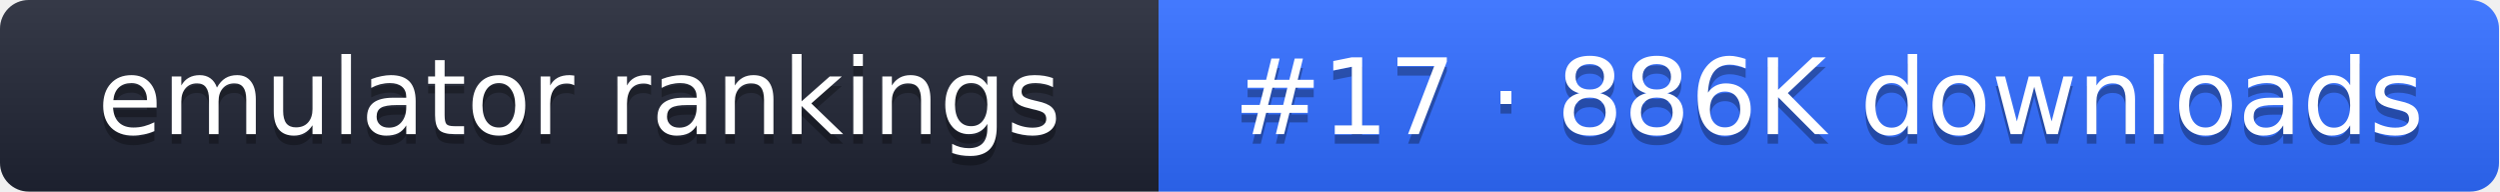
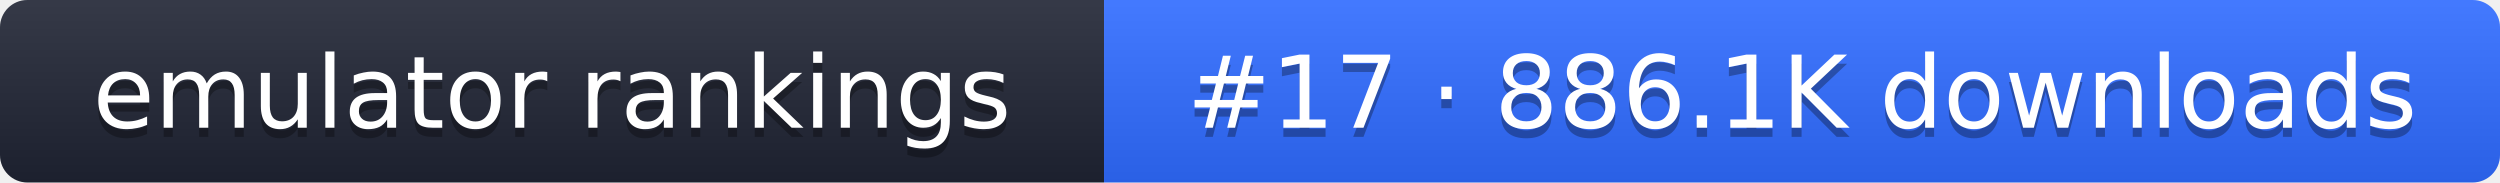
- <svg xmlns="http://www.w3.org/2000/svg" width="261" height="20" role="img" aria-label="emulator rankings: #17 · 886K downloads">
+ <svg xmlns="http://www.w3.org/2000/svg" width="274" height="20" role="img" aria-label="emulator rankings: #17 · 886.1K downloads">
  <linearGradient id="g" x2="0" y2="100%">
    <stop offset="0" stop-color="#fff" stop-opacity=".1" />
    <stop offset="1" stop-opacity=".1" />
  </linearGradient>
  <clipPath id="r">
-     <rect width="261" height="20" rx="3" fill="#fff" />
+     <rect width="274" height="20" rx="3" fill="#fff" />
  </clipPath>
  <g clip-path="url(#r)">
    <rect width="121" height="20" fill="#1f2433" />
-     <rect x="121" width="140" height="20" fill="#2f6bff" />
-     <rect width="261" height="20" fill="url(#g)" />
+     <rect x="121" width="153" height="20" fill="#2f6bff" />
+     <rect width="274" height="20" fill="url(#g)" />
  </g>
  <g fill="#fff" text-anchor="middle" font-family="Verdana,DejaVu Sans,sans-serif" font-size="11">
    <text x="60.5" y="15" fill="#010101" fill-opacity=".3">emulator rankings</text>
    <text x="60.5" y="14">emulator rankings</text>
-     <text x="191" y="15" fill="#010101" fill-opacity=".3">#17 · 886K downloads</text>
-     <text x="191" y="14">#17 · 886K downloads</text>
+     <text x="197.5" y="15" fill="#010101" fill-opacity=".3">#17 · 886.1K downloads</text>
+     <text x="197.5" y="14">#17 · 886.1K downloads</text>
  </g>
</svg>
